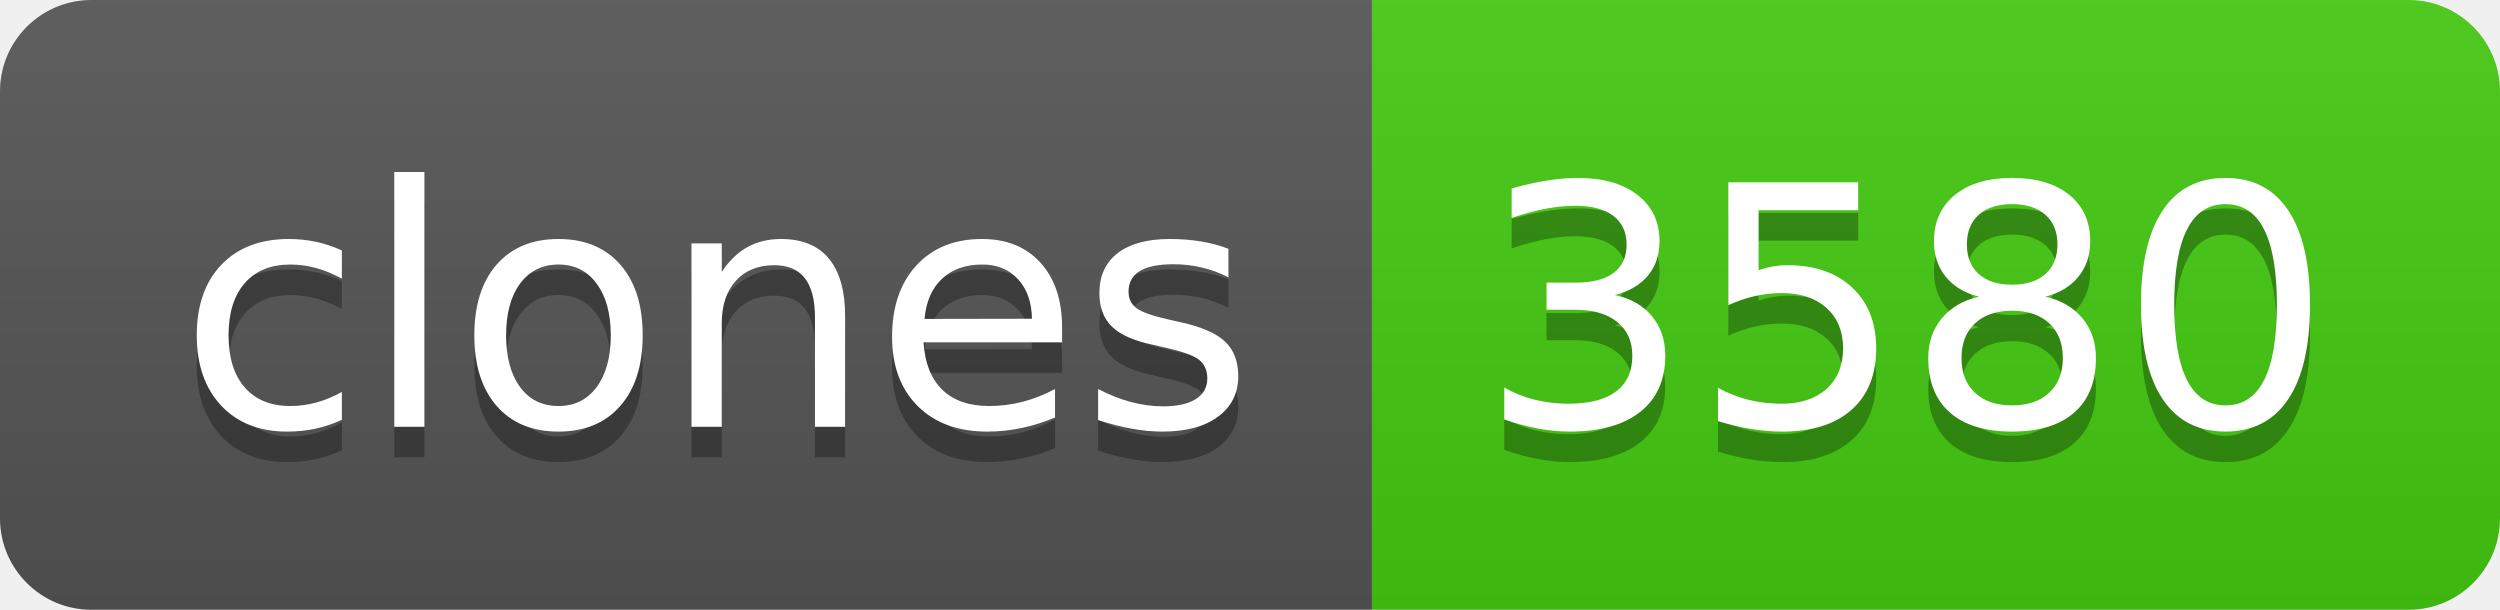
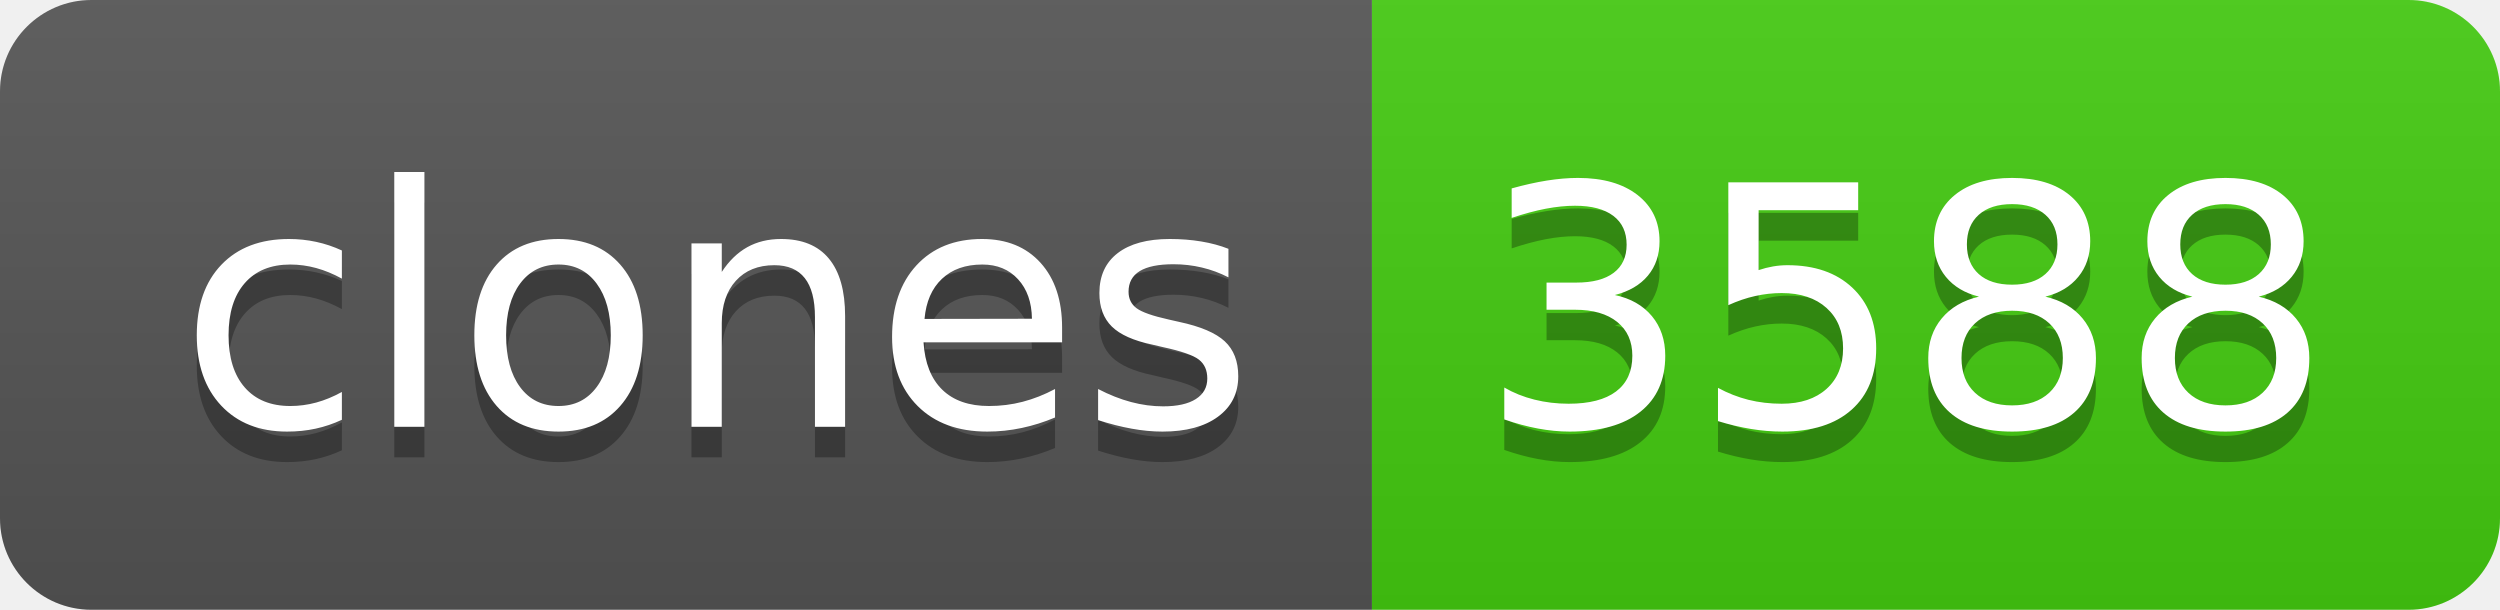
- <svg xmlns="http://www.w3.org/2000/svg" width="82" height="20" role="img" aria-label="clones: 3580">
+ <svg xmlns="http://www.w3.org/2000/svg" width="82" height="20" role="img" aria-label="clones: 3588">
  <linearGradient id="s" x2="0" y2="100%">
    <stop offset="0" stop-color="#bbb" stop-opacity=".1" />
    <stop offset="1" stop-opacity=".1" />
  </linearGradient>
  <clipPath id="r">
    <rect width="82" height="20" rx="3" fill="#fff" />
  </clipPath>
  <g clip-path="url(#r)">
    <rect width="45" height="20" fill="#555" />
    <rect x="45" width="37" height="20" fill="#4c1" />
    <rect width="82" height="20" fill="url(#s)" />
  </g>
  <g fill="#fff" text-anchor="middle" font-family="Verdana,Geneva,DejaVu Sans,sans-serif" text-rendering="geometricPrecision" font-size="110">
    <text aria-hidden="true" x="235" y="150" fill="#010101" fill-opacity=".3" transform="scale(.1)" textLength="350">clones</text>
    <text x="235" y="140" transform="scale(.1)" fill="#fff" textLength="350">clones</text>
-     <text aria-hidden="true" x="625" y="150" fill="#010101" fill-opacity=".3" transform="scale(.1)" textLength="270">3580</text>
-     <text x="625" y="140" transform="scale(.1)" fill="#fff" textLength="270">3580</text>
+     <text aria-hidden="true" x="625" y="150" fill="#010101" fill-opacity=".3" transform="scale(.1)" textLength="270">3588</text>
+     <text x="625" y="140" transform="scale(.1)" fill="#fff" textLength="270">3588</text>
  </g>
</svg>
